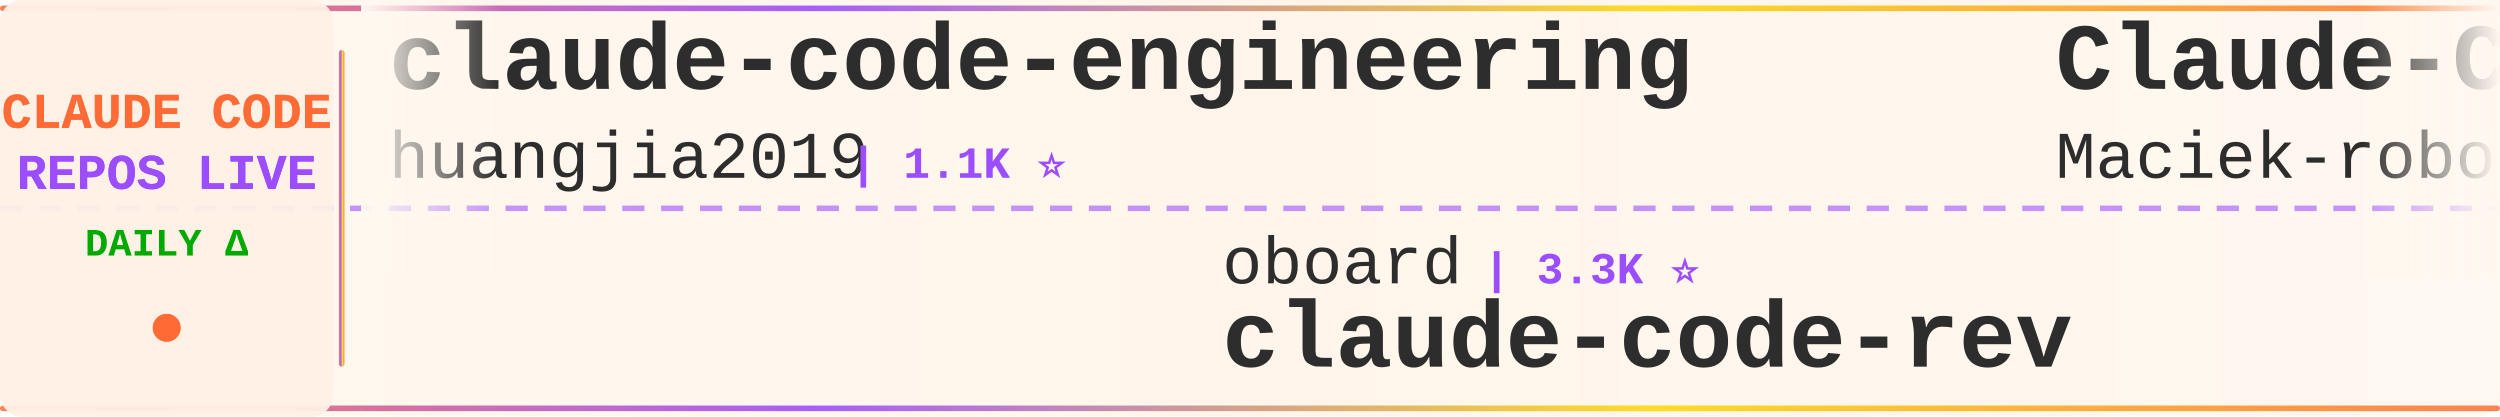
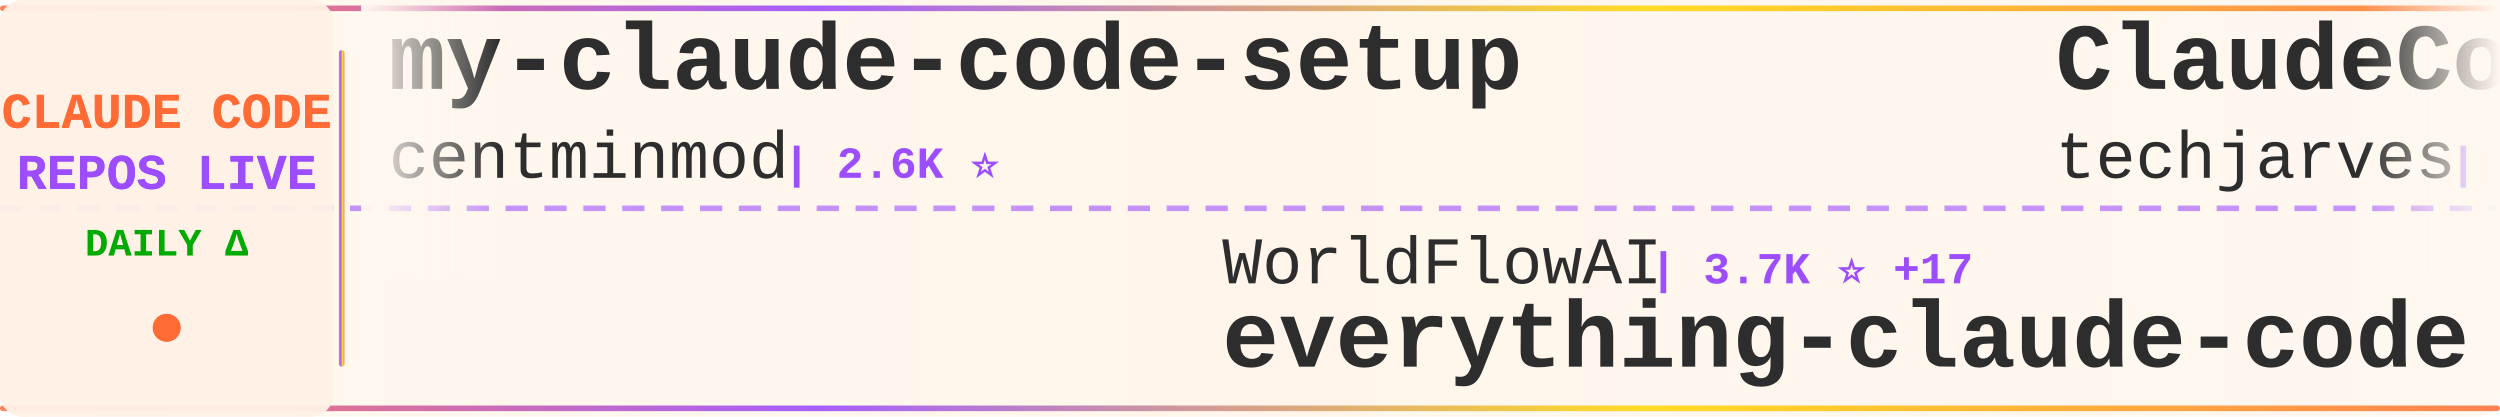
<svg xmlns="http://www.w3.org/2000/svg" width="900" height="150">
  <defs>
    <linearGradient id="tickerBg" x1="0%" y1="0%" x2="100%" y2="0%">
      <stop offset="0%" style="stop-color:#fff8f0;stop-opacity:0.98" />
      <stop offset="50%" style="stop-color:#fff5eb;stop-opacity:1" />
      <stop offset="100%" style="stop-color:#fff8f0;stop-opacity:0.98" />
    </linearGradient>
    <linearGradient id="borderGrad" x1="0%" y1="0%" x2="100%" y2="0%">
      <stop offset="0%" style="stop-color:#FF6B35;stop-opacity:0.85">
        <animate attributeName="stop-opacity" values="0.85;1;0.85" dur="2s" repeatCount="indefinite" />
      </stop>
      <stop offset="33%" style="stop-color:#9C4EFF;stop-opacity:0.9">
        <animate attributeName="stop-opacity" values="0.9;1;0.9" dur="2.2s" repeatCount="indefinite" />
      </stop>
      <stop offset="66%" style="stop-color:#FFD700;stop-opacity:0.85">
        <animate attributeName="stop-opacity" values="0.85;1;0.85" dur="1.8s" repeatCount="indefinite" />
      </stop>
      <stop offset="100%" style="stop-color:#FF6B35;stop-opacity:0.85">
        <animate attributeName="stop-opacity" values="0.85;1;0.85" dur="2s" repeatCount="indefinite" />
      </stop>
    </linearGradient>
    <filter id="textGlow">
      <feGaussianBlur stdDeviation="0.15" result="coloredBlur" />
      <feMerge>
        <feMergeNode in="coloredBlur" />
        <feMergeNode in="SourceGraphic" />
      </feMerge>
    </filter>
    <filter id="metricGlow">
      <feGaussianBlur stdDeviation="0.2" result="coloredBlur" />
      <feMerge>
        <feMergeNode in="coloredBlur" />
        <feMergeNode in="SourceGraphic" />
      </feMerge>
    </filter>
    <linearGradient id="leftFade" x1="0%" y1="0%" x2="100%" y2="0%">
      <stop offset="0%" style="stop-color:#fff8f0;stop-opacity:1" />
      <stop offset="100%" style="stop-color:#fff8f0;stop-opacity:0" />
    </linearGradient>
    <linearGradient id="rightFade" x1="0%" y1="0%" x2="100%" y2="0%">
      <stop offset="0%" style="stop-color:#fff8f0;stop-opacity:0" />
      <stop offset="100%" style="stop-color:#fff8f0;stop-opacity:1" />
    </linearGradient>
  </defs>
  <rect width="900" height="150" fill="url(#tickerBg)" rx="8" />
  <rect x="0" y="2" width="900" height="2" fill="url(#borderGrad)" rx="1" />
  <rect x="0" y="146" width="900" height="2" fill="url(#borderGrad)" rx="1" />
  <line x1="0" y1="75" x2="900" y2="75" stroke="#9C4EFF" stroke-width="2" stroke-dasharray="8 6" opacity="0.6" />
  <rect x="0" y="0" width="120" height="150" fill="#fff0e6" opacity="0.95" rx="8" />
  <text x="60" y="46" font-family="'Courier New', monospace" font-size="18" font-weight="bold" fill="#FF6B35" text-anchor="middle" filter="url(#textGlow)">
    CLAUDE CODE
  </text>
  <text x="60" y="68" font-family="'Courier New', monospace" font-size="18" font-weight="bold" fill="#9C4EFF" text-anchor="middle" filter="url(#textGlow)">
    REPOS LIVE
  </text>
  <text x="60" y="92" font-family="'Courier New', monospace" font-size="14" font-weight="bold" fill="#00aa00" text-anchor="middle">
    DAILY Δ
  </text>
  <circle cx="60" cy="118" r="5" fill="#FF6B35" filter="url(#metricGlow)">
    <animate attributeName="r" values="4;6;4" dur="1.5s" repeatCount="indefinite" />
    <animate attributeName="opacity" values="0.6;1;0.6" dur="1.5s" repeatCount="indefinite" />
  </circle>
  <rect x="122" y="18" width="2" height="114" fill="url(#borderGrad)" rx="1" />
  <clipPath id="tickerClip">
    <rect x="130" y="0" width="770" height="150" />
  </clipPath>
  <g clip-path="url(#tickerClip)">
    <g id="tickerItems">
      <animateTransform attributeName="transform" attributeType="XML" type="translate" from="0 0" to="-3000 0" dur="54s" repeatCount="indefinite" />
      <g transform="translate(0, 0)">
-         <text x="140" y="32" font-family="'Courier New', monospace" font-size="34" font-weight="bold" fill="#2d2d2d">claude-code-engineering</text>
-         <text x="140" y="64" font-family="'Courier New', monospace" font-size="24" font-weight="normal" fill="#2d2d2d" opacity="1.0">huangjia2019</text>
-         <text x="306" y="64" font-family="'Courier New', monospace" font-size="16" font-weight="bold" fill="#9C4EFF"> | 1.1K ⭐</text>
+         <text x="140" y="32" font-family="'Courier New', monospace" font-size="34" font-weight="bold" fill="#2d2d2d">my-claude-code-setup</text>
+         <text x="140" y="64" font-family="'Courier New', monospace" font-size="24" font-weight="normal" fill="#2d2d2d" opacity="1.0">centminmod</text>
+         <text x="282" y="64" font-family="'Courier New', monospace" font-size="16" font-weight="bold" fill="#9C4EFF"> | 2.6K ⭐</text>
      </g>
      <g transform="translate(300, 0)">
-         <text x="140" y="102" font-family="'Courier New', monospace" font-size="24" font-weight="normal" fill="#2d2d2d" opacity="1.0">oboard</text>
-         <text x="234" y="102" font-family="'Courier New', monospace" font-size="16" font-weight="bold" fill="#9C4EFF"> | 3.3K ⭐</text>
-         <text x="140" y="132" font-family="'Courier New', monospace" font-size="34" font-weight="bold" fill="#2d2d2d">claude-code-rev</text>
+         <text x="140" y="102" font-family="'Courier New', monospace" font-size="24" font-weight="normal" fill="#2d2d2d" opacity="1.0">WorldFlowAI</text>
+         <text x="294" y="102" font-family="'Courier New', monospace" font-size="16" font-weight="bold" fill="#9C4EFF"> | 3.7K ⭐ +17</text>
+         <text x="140" y="132" font-family="'Courier New', monospace" font-size="34" font-weight="bold" fill="#2d2d2d">everything-claude-code</text>
      </g>
      <g transform="translate(600, 0)">
-         <text x="140" y="32" font-family="'Courier New', monospace" font-size="34" font-weight="bold" fill="#2d2d2d">Claude-Code-Usage-Monito...</text>
-         <text x="140" y="64" font-family="'Courier New', monospace" font-size="24" font-weight="normal" fill="#2d2d2d" opacity="1.0">Maciek-roboblog</text>
-         <text x="342" y="64" font-family="'Courier New', monospace" font-size="16" font-weight="bold" fill="#9C4EFF"> | 8.7K ⭐</text>
+         <text x="140" y="32" font-family="'Courier New', monospace" font-size="34" font-weight="bold" fill="#2d2d2d">ClaudeCode-Portable</text>
+         <text x="140" y="64" font-family="'Courier New', monospace" font-size="24" font-weight="normal" fill="#2d2d2d" opacity="1.0">techjarves</text>
+         <text x="282" y="64" font-family="'Courier New', monospace" font-size="16" font-weight="bold" fill="#9C4EFF"> | 1.5K ⭐</text>
      </g>
      <g transform="translate(900, 0)">
-         <text x="140" y="102" font-family="'Courier New', monospace" font-size="24" font-weight="normal" fill="#2d2d2d" opacity="1.0">darcyegb</text>
-         <text x="258" y="102" font-family="'Courier New', monospace" font-size="16" font-weight="bold" fill="#9C4EFF"> | 770 ⭐</text>
-         <text x="140" y="132" font-family="'Courier New', monospace" font-size="34" font-weight="bold" fill="#2d2d2d">ClaudeCodeAgents</text>
+         <text x="140" y="102" font-family="'Courier New', monospace" font-size="24" font-weight="normal" fill="#2d2d2d" opacity="1.0">anthropics</text>
+         <text x="282" y="102" font-family="'Courier New', monospace" font-size="16" font-weight="bold" fill="#9C4EFF"> | 9.2K ⭐ +10</text>
+         <text x="140" y="132" font-family="'Courier New', monospace" font-size="34" font-weight="bold" fill="#2d2d2d">claude-code-action</text>
      </g>
      <g transform="translate(1200, 0)">
-         <text x="140" y="32" font-family="'Courier New', monospace" font-size="34" font-weight="bold" fill="#2d2d2d">claude-code-source-build</text>
-         <text x="140" y="64" font-family="'Courier New', monospace" font-size="24" font-weight="normal" fill="#2d2d2d" opacity="1.0">andrew-kramer-inno</text>
-         <text x="378" y="64" font-family="'Courier New', monospace" font-size="16" font-weight="bold" fill="#9C4EFF"> | 595 ⭐</text>
+         <text x="140" y="32" font-family="'Courier New', monospace" font-size="34" font-weight="bold" fill="#2d2d2d">Claude-Code</text>
+         <text x="140" y="64" font-family="'Courier New', monospace" font-size="24" font-weight="normal" fill="#2d2d2d" opacity="1.0">KPR111</text>
+         <text x="234" y="64" font-family="'Courier New', monospace" font-size="16" font-weight="bold" fill="#9C4EFF"> | 18 ⭐</text>
      </g>
      <g transform="translate(1500, 0)">
-         <text x="140" y="102" font-family="'Courier New', monospace" font-size="24" font-weight="normal" fill="#2d2d2d" opacity="1.0">VILA-Lab</text>
-         <text x="258" y="102" font-family="'Courier New', monospace" font-size="16" font-weight="bold" fill="#9C4EFF"> | 2.1K ⭐ -1</text>
-         <text x="140" y="132" font-family="'Courier New', monospace" font-size="34" font-weight="bold" fill="#2d2d2d">Dive-into-Claude-Code</text>
+         <text x="140" y="102" font-family="'Courier New', monospace" font-size="24" font-weight="normal" fill="#2d2d2d" opacity="1.0">asgeirtj</text>
+         <text x="258" y="102" font-family="'Courier New', monospace" font-size="16" font-weight="bold" fill="#9C4EFF"> | 68.6K ⭐ +24</text>
+         <text x="140" y="132" font-family="'Courier New', monospace" font-size="34" font-weight="bold" fill="#2d2d2d">system_prompts_leaks</text>
      </g>
      <g transform="translate(1800, 0)">
-         <text x="140" y="32" font-family="'Courier New', monospace" font-size="34" font-weight="bold" fill="#2d2d2d">claude-code-harness</text>
-         <text x="140" y="64" font-family="'Courier New', monospace" font-size="24" font-weight="normal" fill="#2d2d2d" opacity="1.0">Chachamaru127</text>
-         <text x="318" y="64" font-family="'Courier New', monospace" font-size="16" font-weight="bold" fill="#9C4EFF"> | 3.1K ⭐</text>
+         <text x="140" y="32" font-family="'Courier New', monospace" font-size="34" font-weight="bold" fill="#2d2d2d">awesome-claude-code-tool...</text>
+         <text x="140" y="64" font-family="'Courier New', monospace" font-size="24" font-weight="normal" fill="#2d2d2d" opacity="1.0">rohitg00</text>
+         <text x="258" y="64" font-family="'Courier New', monospace" font-size="16" font-weight="bold" fill="#9C4EFF"> | 2.7K ⭐ +2</text>
      </g>
      <g transform="translate(2100, 0)">
-         <text x="140" y="102" font-family="'Courier New', monospace" font-size="24" font-weight="normal" fill="#2d2d2d" opacity="1.0">fuergaosi233</text>
-         <text x="306" y="102" font-family="'Courier New', monospace" font-size="16" font-weight="bold" fill="#9C4EFF"> | 2.8K ⭐ +1</text>
-         <text x="140" y="132" font-family="'Courier New', monospace" font-size="34" font-weight="bold" fill="#2d2d2d">claude-code-proxy</text>
+         <text x="140" y="102" font-family="'Courier New', monospace" font-size="24" font-weight="normal" fill="#2d2d2d" opacity="1.0">OneRedOak</text>
+         <text x="270" y="102" font-family="'Courier New', monospace" font-size="16" font-weight="bold" fill="#9C4EFF"> | 3.9K ⭐</text>
+         <text x="140" y="132" font-family="'Courier New', monospace" font-size="34" font-weight="bold" fill="#2d2d2d">claude-code-workflows</text>
      </g>
      <g transform="translate(2400, 0)">
-         <text x="140" y="32" font-family="'Courier New', monospace" font-size="34" font-weight="bold" fill="#2d2d2d">claude-code-base-action</text>
-         <text x="140" y="64" font-family="'Courier New', monospace" font-size="24" font-weight="normal" fill="#2d2d2d" opacity="1.0">anthropics</text>
-         <text x="282" y="64" font-family="'Courier New', monospace" font-size="16" font-weight="bold" fill="#9C4EFF"> | 991 ⭐</text>
+         <text x="140" y="32" font-family="'Courier New', monospace" font-size="34" font-weight="bold" fill="#2d2d2d">claude-code-reverse</text>
+         <text x="140" y="64" font-family="'Courier New', monospace" font-size="24" font-weight="normal" fill="#2d2d2d" opacity="1.0">Yuyz0112</text>
+         <text x="258" y="64" font-family="'Courier New', monospace" font-size="16" font-weight="bold" fill="#9C4EFF"> | 2.4K ⭐</text>
      </g>
      <g transform="translate(2700, 0)">
-         <text x="140" y="102" font-family="'Courier New', monospace" font-size="24" font-weight="normal" fill="#2d2d2d" opacity="1.0">Yeachan-Heo</text>
-         <text x="294" y="102" font-family="'Courier New', monospace" font-size="16" font-weight="bold" fill="#9C4EFF"> | 39.4K ⭐ +2</text>
-         <text x="140" y="132" font-family="'Courier New', monospace" font-size="34" font-weight="bold" fill="#2d2d2d">oh-my-claudecode</text>
+         <text x="140" y="102" font-family="'Courier New', monospace" font-size="24" font-weight="normal" fill="#2d2d2d" opacity="1.0">huangjia2019</text>
+         <text x="306" y="102" font-family="'Courier New', monospace" font-size="16" font-weight="bold" fill="#9C4EFF"> | 1.1K ⭐</text>
+         <text x="140" y="132" font-family="'Courier New', monospace" font-size="34" font-weight="bold" fill="#2d2d2d">claude-code-engineering</text>
      </g>
      <g transform="translate(3000, 0)">
-         <text x="140" y="32" font-family="'Courier New', monospace" font-size="34" font-weight="bold" fill="#2d2d2d">claude-code-engineering</text>
-         <text x="140" y="64" font-family="'Courier New', monospace" font-size="24" font-weight="normal" fill="#2d2d2d" opacity="1.0">huangjia2019</text>
-         <text x="306" y="64" font-family="'Courier New', monospace" font-size="16" font-weight="bold" fill="#9C4EFF"> | 1.1K ⭐</text>
+         <text x="140" y="32" font-family="'Courier New', monospace" font-size="34" font-weight="bold" fill="#2d2d2d">my-claude-code-setup</text>
+         <text x="140" y="64" font-family="'Courier New', monospace" font-size="24" font-weight="normal" fill="#2d2d2d" opacity="1.0">centminmod</text>
+         <text x="282" y="64" font-family="'Courier New', monospace" font-size="16" font-weight="bold" fill="#9C4EFF"> | 2.6K ⭐</text>
      </g>
      <g transform="translate(3300, 0)">
-         <text x="140" y="102" font-family="'Courier New', monospace" font-size="24" font-weight="normal" fill="#2d2d2d" opacity="1.0">oboard</text>
-         <text x="234" y="102" font-family="'Courier New', monospace" font-size="16" font-weight="bold" fill="#9C4EFF"> | 3.3K ⭐</text>
-         <text x="140" y="132" font-family="'Courier New', monospace" font-size="34" font-weight="bold" fill="#2d2d2d">claude-code-rev</text>
+         <text x="140" y="102" font-family="'Courier New', monospace" font-size="24" font-weight="normal" fill="#2d2d2d" opacity="1.0">WorldFlowAI</text>
+         <text x="294" y="102" font-family="'Courier New', monospace" font-size="16" font-weight="bold" fill="#9C4EFF"> | 3.7K ⭐ +17</text>
+         <text x="140" y="132" font-family="'Courier New', monospace" font-size="34" font-weight="bold" fill="#2d2d2d">everything-claude-code</text>
      </g>
      <g transform="translate(3600, 0)">
-         <text x="140" y="32" font-family="'Courier New', monospace" font-size="34" font-weight="bold" fill="#2d2d2d">Claude-Code-Usage-Monito...</text>
-         <text x="140" y="64" font-family="'Courier New', monospace" font-size="24" font-weight="normal" fill="#2d2d2d" opacity="1.0">Maciek-roboblog</text>
-         <text x="342" y="64" font-family="'Courier New', monospace" font-size="16" font-weight="bold" fill="#9C4EFF"> | 8.7K ⭐</text>
+         <text x="140" y="32" font-family="'Courier New', monospace" font-size="34" font-weight="bold" fill="#2d2d2d">ClaudeCode-Portable</text>
+         <text x="140" y="64" font-family="'Courier New', monospace" font-size="24" font-weight="normal" fill="#2d2d2d" opacity="1.0">techjarves</text>
+         <text x="282" y="64" font-family="'Courier New', monospace" font-size="16" font-weight="bold" fill="#9C4EFF"> | 1.5K ⭐</text>
      </g>
      <g transform="translate(3900, 0)">
-         <text x="140" y="102" font-family="'Courier New', monospace" font-size="24" font-weight="normal" fill="#2d2d2d" opacity="1.0">darcyegb</text>
-         <text x="258" y="102" font-family="'Courier New', monospace" font-size="16" font-weight="bold" fill="#9C4EFF"> | 770 ⭐</text>
-         <text x="140" y="132" font-family="'Courier New', monospace" font-size="34" font-weight="bold" fill="#2d2d2d">ClaudeCodeAgents</text>
+         <text x="140" y="102" font-family="'Courier New', monospace" font-size="24" font-weight="normal" fill="#2d2d2d" opacity="1.0">anthropics</text>
+         <text x="282" y="102" font-family="'Courier New', monospace" font-size="16" font-weight="bold" fill="#9C4EFF"> | 9.2K ⭐ +10</text>
+         <text x="140" y="132" font-family="'Courier New', monospace" font-size="34" font-weight="bold" fill="#2d2d2d">claude-code-action</text>
      </g>
    </g>
  </g>
  <rect x="130" y="0" width="50" height="100" fill="url(#leftFade)" />
  <rect x="850" y="0" width="50" height="100" fill="url(#rightFade)" />
</svg>
